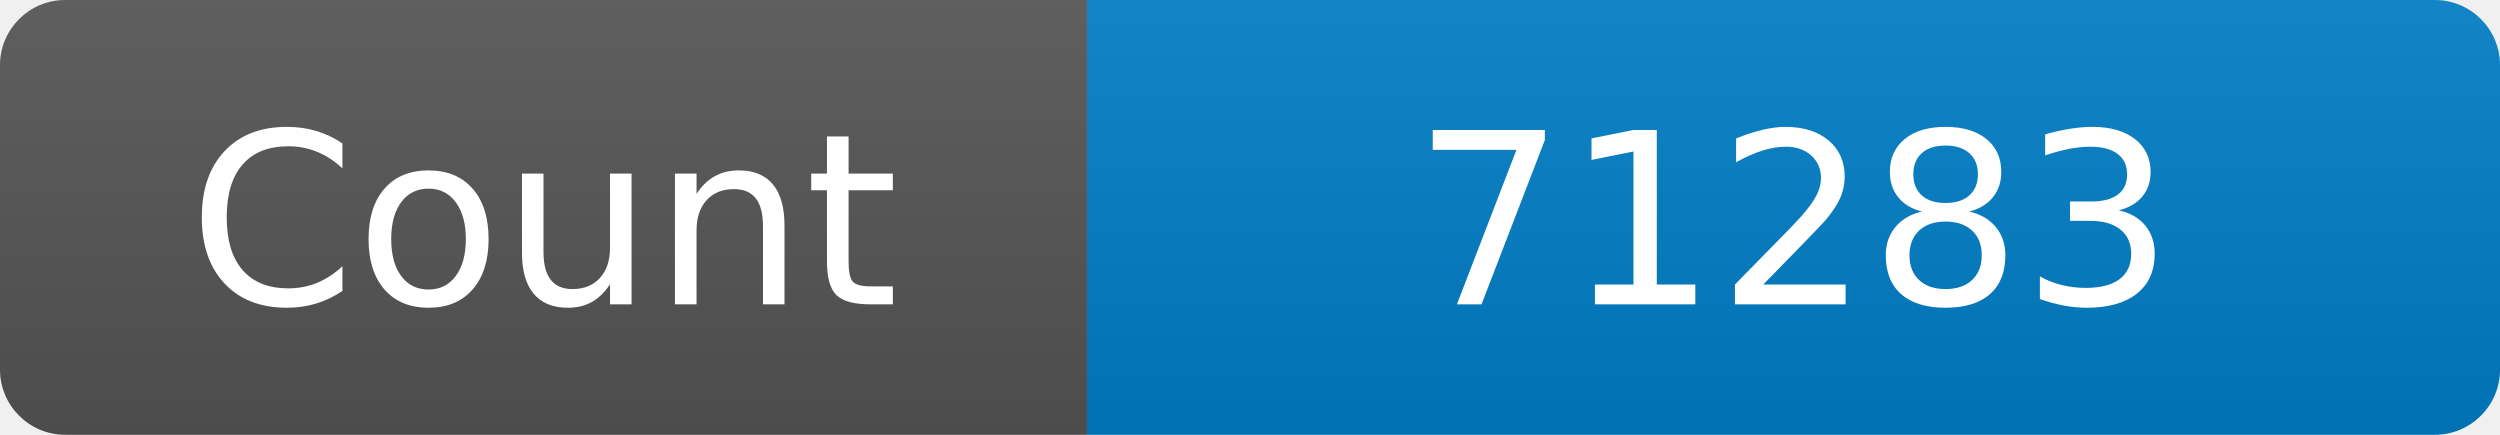
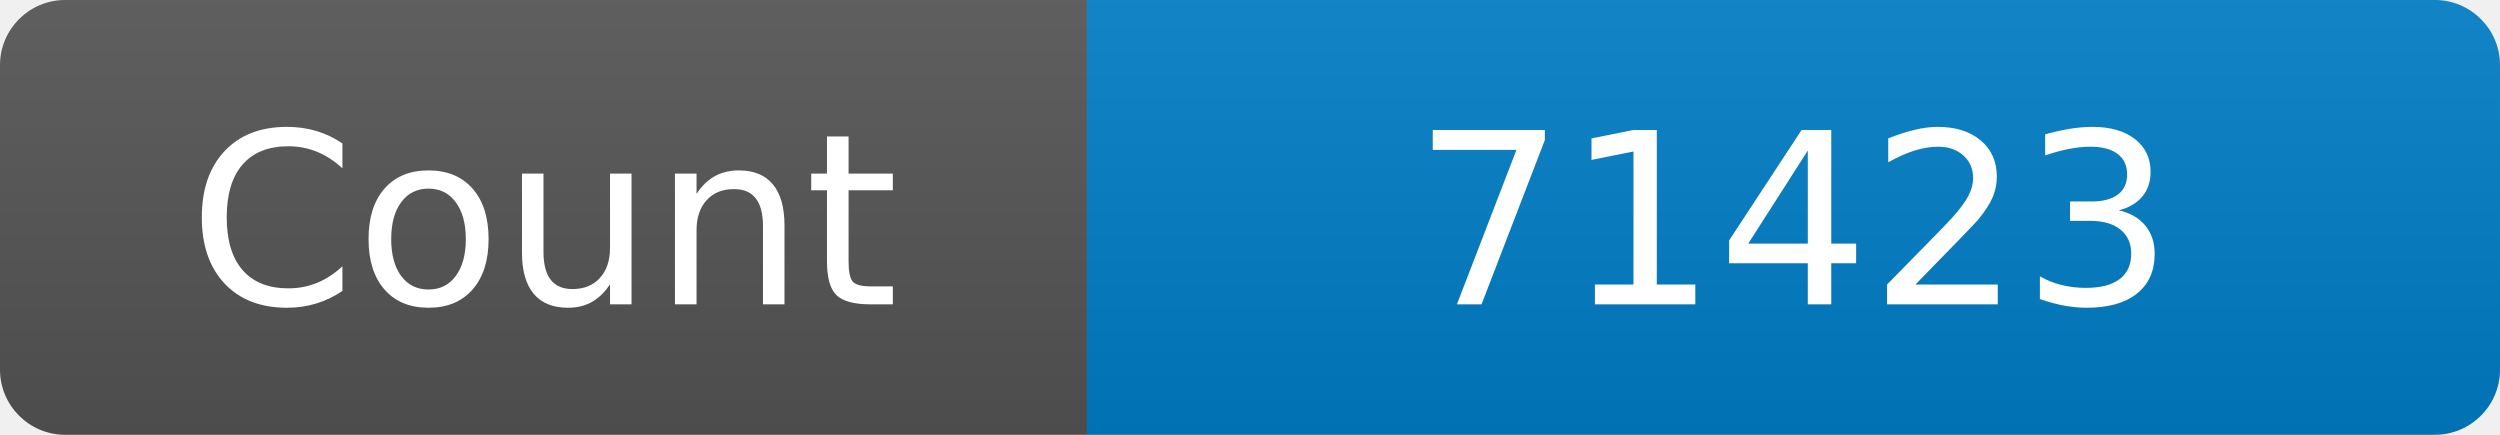
<svg xmlns="http://www.w3.org/2000/svg" width="115" height="20" role="img" aria-label="Maintained?: yes">
  <linearGradient id="s" x2="0" y2="100%">
    <stop offset="0" stop-color="#bbb" stop-opacity=".1" />
    <stop offset="1" stop-opacity=".1" />
  </linearGradient>
  <clipPath id="r">
    <rect width="115" height="20" rx="3" fill="#fff" />
  </clipPath>
  <g clip-path="url(#r)">
    <rect width="50" height="20" fill="#555" />
    <rect x="50" width="160" height="20" fill="#007ec6" />
    <rect width="115" height="20" fill="url(#s)" />
  </g>
  <g fill="#fff" text-anchor="middle" font-family="Verdana,Geneva,DejaVu Sans,sans-serif" font-size="110">
    <text x="250" y="140" transform="scale(.1)" fill="#fff">Count</text>
-     <text x="825" y="140" transform="scale(.1)" fill="#fff">71283</text>
+     <text x="825" y="140" transform="scale(.1)" fill="#fff">71423</text>
  </g>
</svg>
